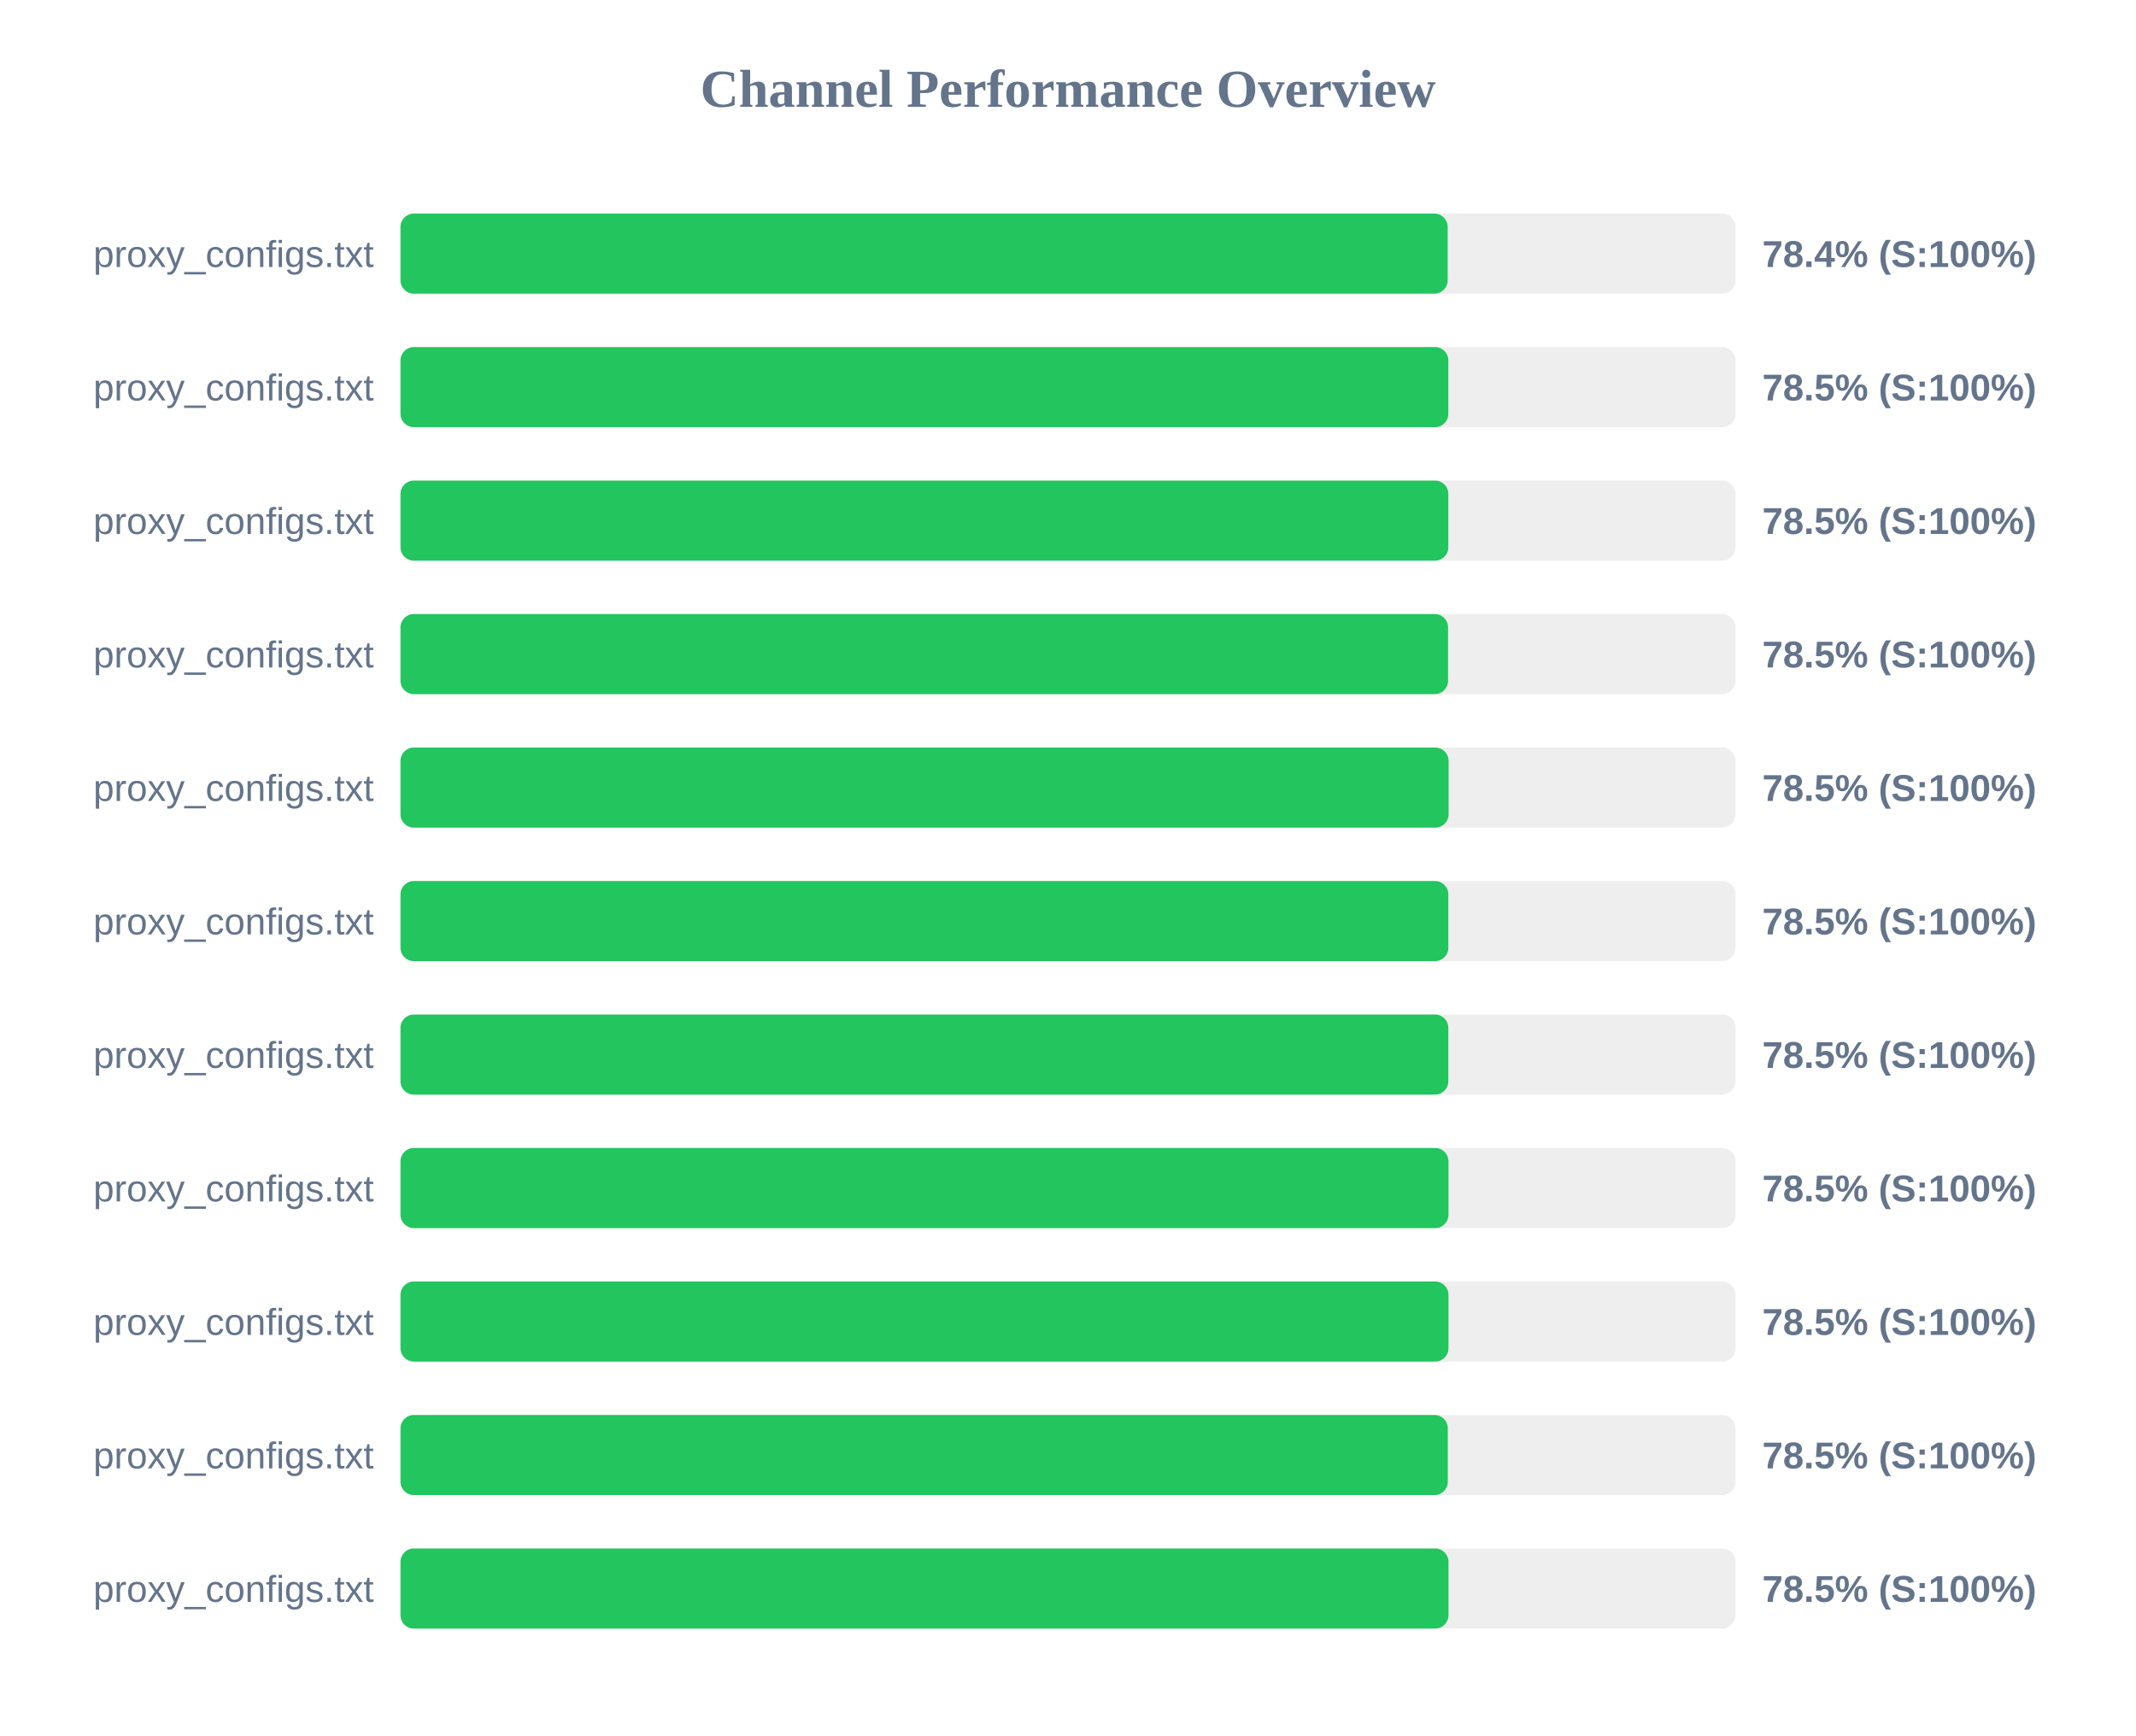
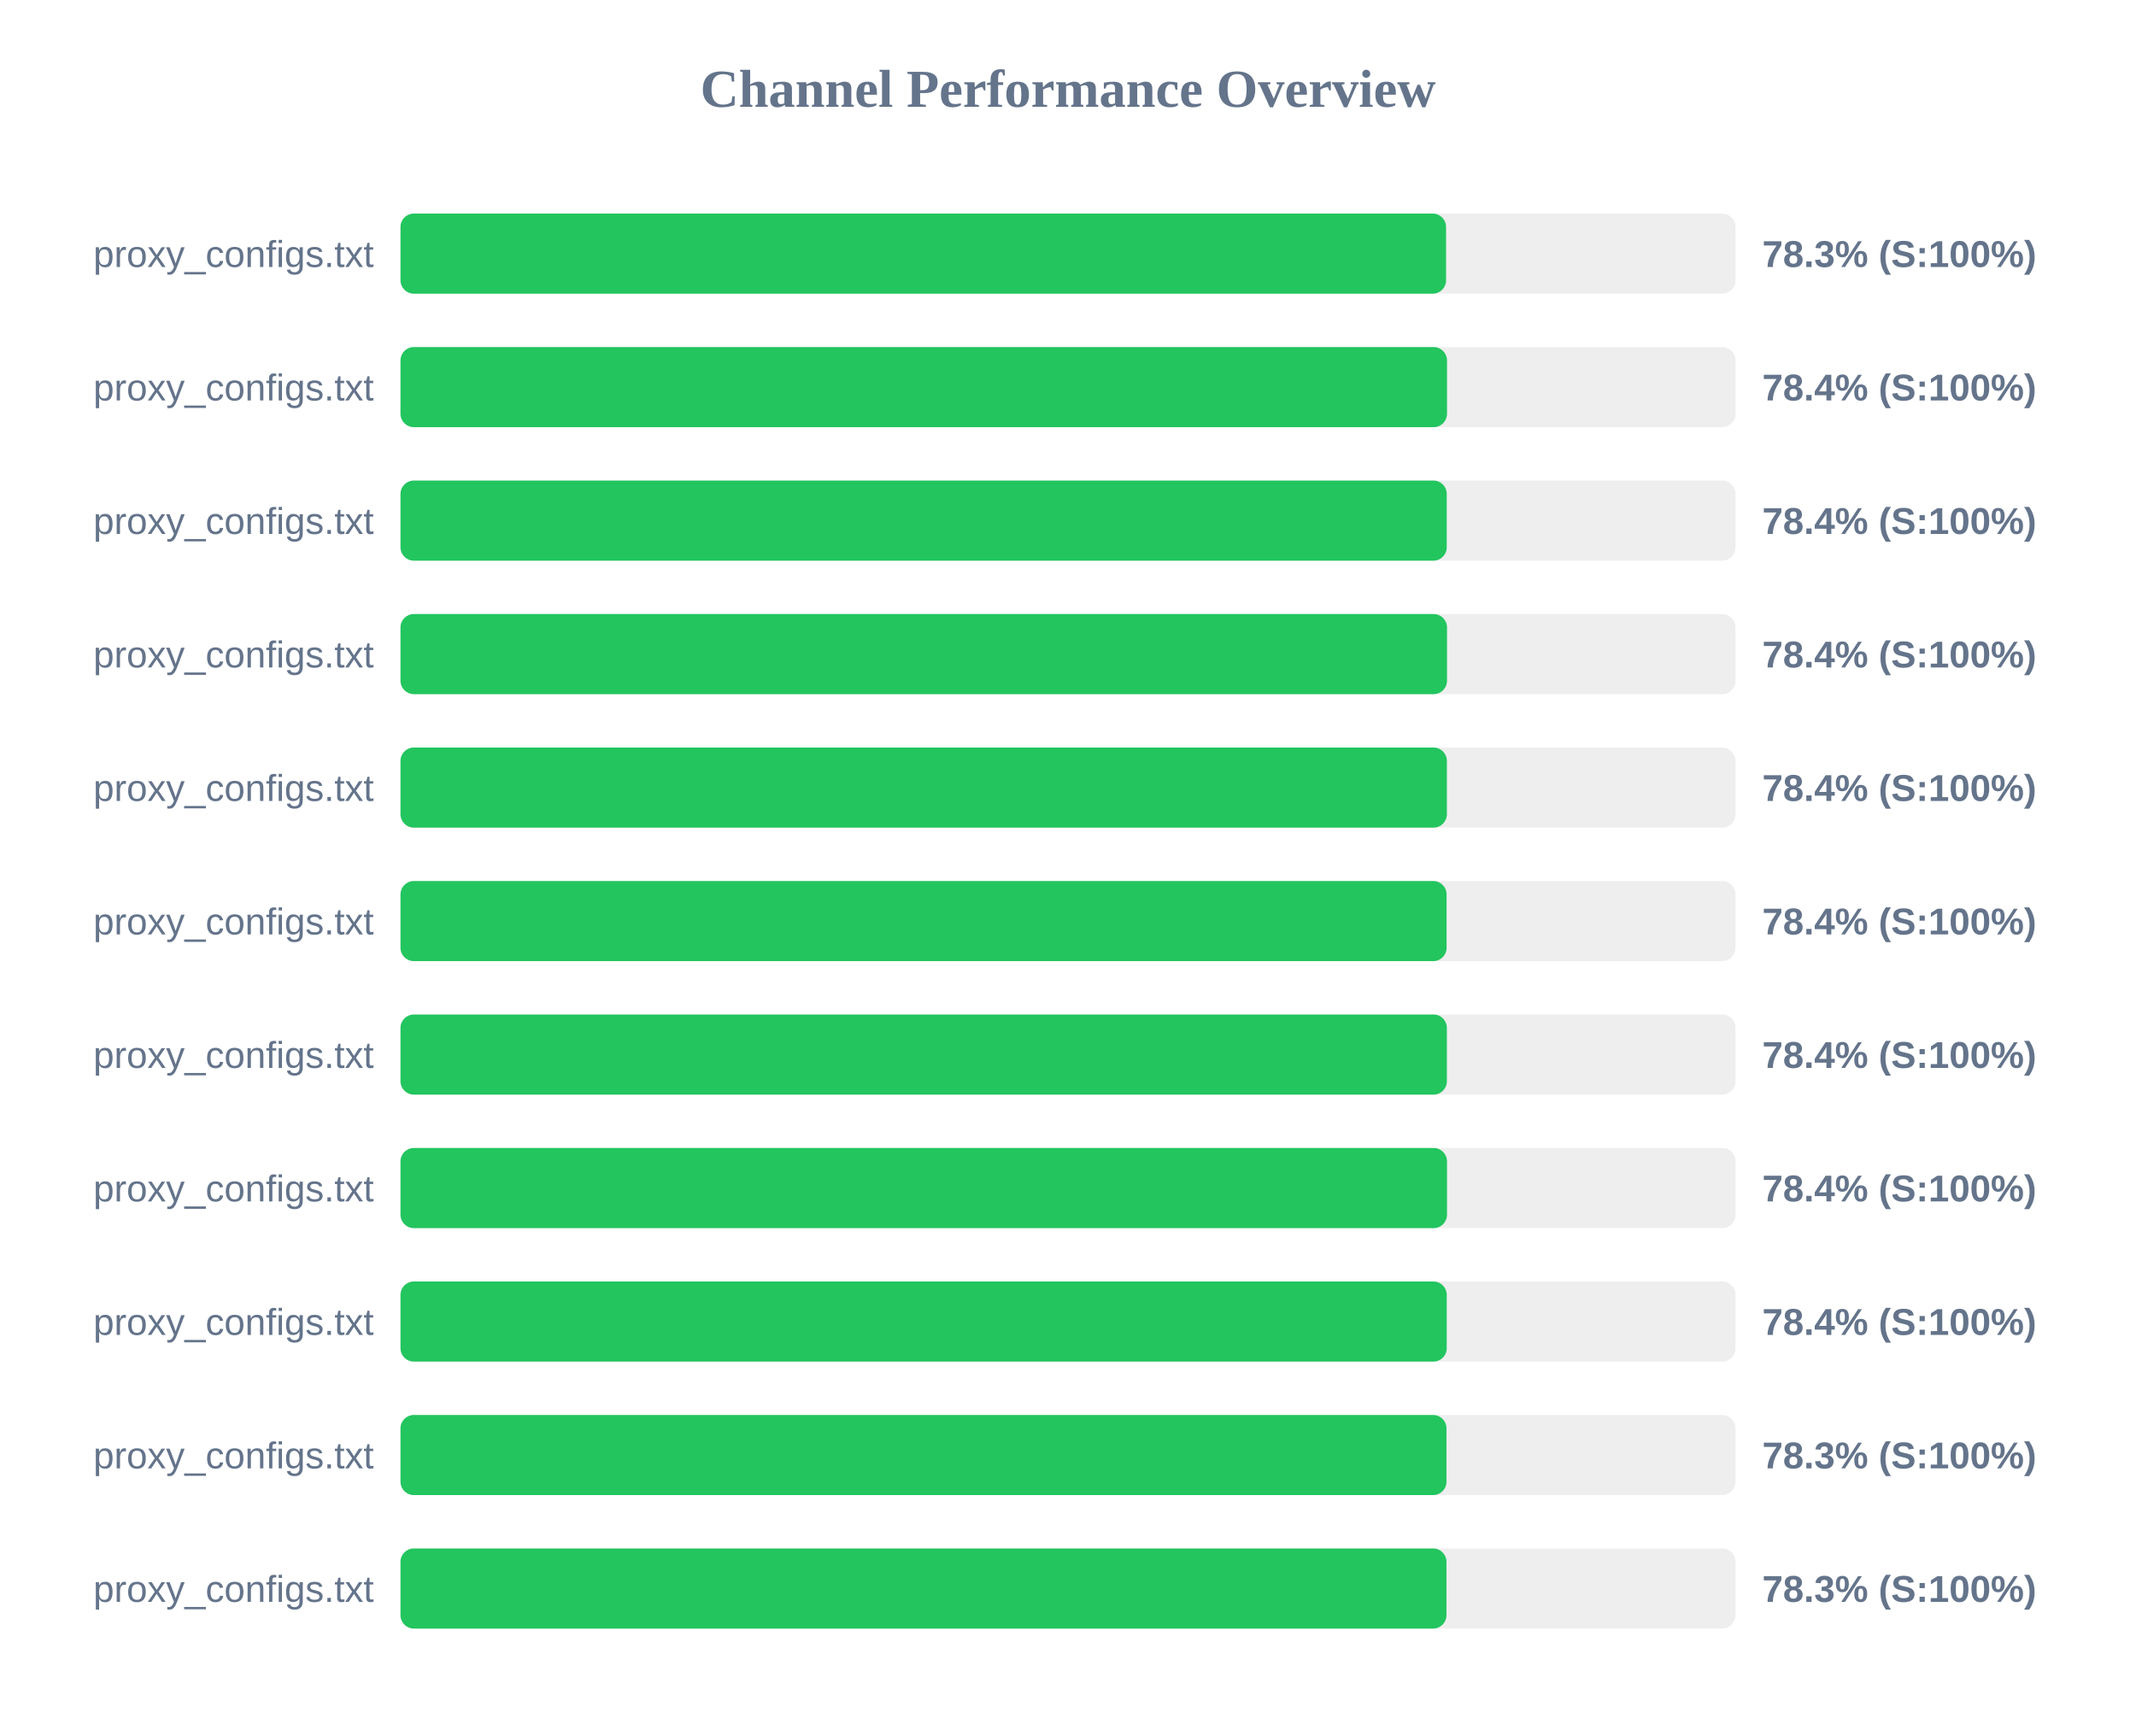
<svg xmlns="http://www.w3.org/2000/svg" width="800" height="650" version="1.1">
  <style>
        .row { font: 14px Arial; fill: #64748b; }
        .score { font: bold 14px Arial; fill: #64748b; }
    </style>
  <text x="400" y="40" text-anchor="middle" font-size="20px" font-weight="bold" fill="#64748b">Channel Performance Overview</text>
  <rect x="150" y="80" width="500" height="30" fill="#eee" rx="5" />
-   <rect x="150" y="80" width="392.2" height="30" fill="#22c55e" rx="5" />
+   <rect x="150" y="80" width="391.6" height="30" fill="#22c55e" rx="5" />
  <text x="140" y="100" text-anchor="end" class="row">proxy_configs.txt</text>
-   <text x="660" y="100" text-anchor="start" class="score">78.4% (S:100%)</text>
+   <text x="660" y="100" text-anchor="start" class="score">78.3% (S:100%)</text>
  <rect x="150" y="130" width="500" height="30" fill="#eee" rx="5" />
-   <rect x="150" y="130" width="392.45" height="30" fill="#22c55e" rx="5" />
+   <rect x="150" y="130" width="391.95" height="30" fill="#22c55e" rx="5" />
  <text x="140" y="150" text-anchor="end" class="row">proxy_configs.txt</text>
-   <text x="660" y="150" text-anchor="start" class="score">78.5% (S:100%)</text>
+   <text x="660" y="150" text-anchor="start" class="score">78.4% (S:100%)</text>
  <rect x="150" y="180" width="500" height="30" fill="#eee" rx="5" />
-   <rect x="150" y="180" width="392.45" height="30" fill="#22c55e" rx="5" />
+   <rect x="150" y="180" width="391.85" height="30" fill="#22c55e" rx="5" />
  <text x="140" y="200" text-anchor="end" class="row">proxy_configs.txt</text>
-   <text x="660" y="200" text-anchor="start" class="score">78.5% (S:100%)</text>
+   <text x="660" y="200" text-anchor="start" class="score">78.4% (S:100%)</text>
  <rect x="150" y="230" width="500" height="30" fill="#eee" rx="5" />
-   <rect x="150" y="230" width="392.35" height="30" fill="#22c55e" rx="5" />
+   <rect x="150" y="230" width="391.95" height="30" fill="#22c55e" rx="5" />
  <text x="140" y="250" text-anchor="end" class="row">proxy_configs.txt</text>
-   <text x="660" y="250" text-anchor="start" class="score">78.5% (S:100%)</text>
+   <text x="660" y="250" text-anchor="start" class="score">78.4% (S:100%)</text>
  <rect x="150" y="280" width="500" height="30" fill="#eee" rx="5" />
-   <rect x="150" y="280" width="392.55" height="30" fill="#22c55e" rx="5" />
+   <rect x="150" y="280" width="391.9" height="30" fill="#22c55e" rx="5" />
  <text x="140" y="300" text-anchor="end" class="row">proxy_configs.txt</text>
-   <text x="660" y="300" text-anchor="start" class="score">78.5% (S:100%)</text>
+   <text x="660" y="300" text-anchor="start" class="score">78.4% (S:100%)</text>
  <rect x="150" y="330" width="500" height="30" fill="#eee" rx="5" />
-   <rect x="150" y="330" width="392.45" height="30" fill="#22c55e" rx="5" />
+   <rect x="150" y="330" width="391.8" height="30" fill="#22c55e" rx="5" />
  <text x="140" y="350" text-anchor="end" class="row">proxy_configs.txt</text>
-   <text x="660" y="350" text-anchor="start" class="score">78.5% (S:100%)</text>
+   <text x="660" y="350" text-anchor="start" class="score">78.4% (S:100%)</text>
  <rect x="150" y="380" width="500" height="30" fill="#eee" rx="5" />
-   <rect x="150" y="380" width="392.45" height="30" fill="#22c55e" rx="5" />
+   <rect x="150" y="380" width="391.9" height="30" fill="#22c55e" rx="5" />
  <text x="140" y="400" text-anchor="end" class="row">proxy_configs.txt</text>
-   <text x="660" y="400" text-anchor="start" class="score">78.5% (S:100%)</text>
+   <text x="660" y="400" text-anchor="start" class="score">78.4% (S:100%)</text>
  <rect x="150" y="430" width="500" height="30" fill="#eee" rx="5" />
-   <rect x="150" y="430" width="392.5" height="30" fill="#22c55e" rx="5" />
+   <rect x="150" y="430" width="391.95" height="30" fill="#22c55e" rx="5" />
  <text x="140" y="450" text-anchor="end" class="row">proxy_configs.txt</text>
-   <text x="660" y="450" text-anchor="start" class="score">78.5% (S:100%)</text>
+   <text x="660" y="450" text-anchor="start" class="score">78.4% (S:100%)</text>
  <rect x="150" y="480" width="500" height="30" fill="#eee" rx="5" />
-   <rect x="150" y="480" width="392.5" height="30" fill="#22c55e" rx="5" />
+   <rect x="150" y="480" width="391.85" height="30" fill="#22c55e" rx="5" />
  <text x="140" y="500" text-anchor="end" class="row">proxy_configs.txt</text>
-   <text x="660" y="500" text-anchor="start" class="score">78.5% (S:100%)</text>
+   <text x="660" y="500" text-anchor="start" class="score">78.4% (S:100%)</text>
  <rect x="150" y="530" width="500" height="30" fill="#eee" rx="5" />
-   <rect x="150" y="530" width="392.25" height="30" fill="#22c55e" rx="5" />
+   <rect x="150" y="530" width="391.75" height="30" fill="#22c55e" rx="5" />
  <text x="140" y="550" text-anchor="end" class="row">proxy_configs.txt</text>
-   <text x="660" y="550" text-anchor="start" class="score">78.5% (S:100%)</text>
+   <text x="660" y="550" text-anchor="start" class="score">78.3% (S:100%)</text>
  <rect x="150" y="580" width="500" height="30" fill="#eee" rx="5" />
-   <rect x="150" y="580" width="392.5" height="30" fill="#22c55e" rx="5" />
+   <rect x="150" y="580" width="391.75" height="30" fill="#22c55e" rx="5" />
  <text x="140" y="600" text-anchor="end" class="row">proxy_configs.txt</text>
-   <text x="660" y="600" text-anchor="start" class="score">78.5% (S:100%)</text>
+   <text x="660" y="600" text-anchor="start" class="score">78.3% (S:100%)</text>
</svg>
